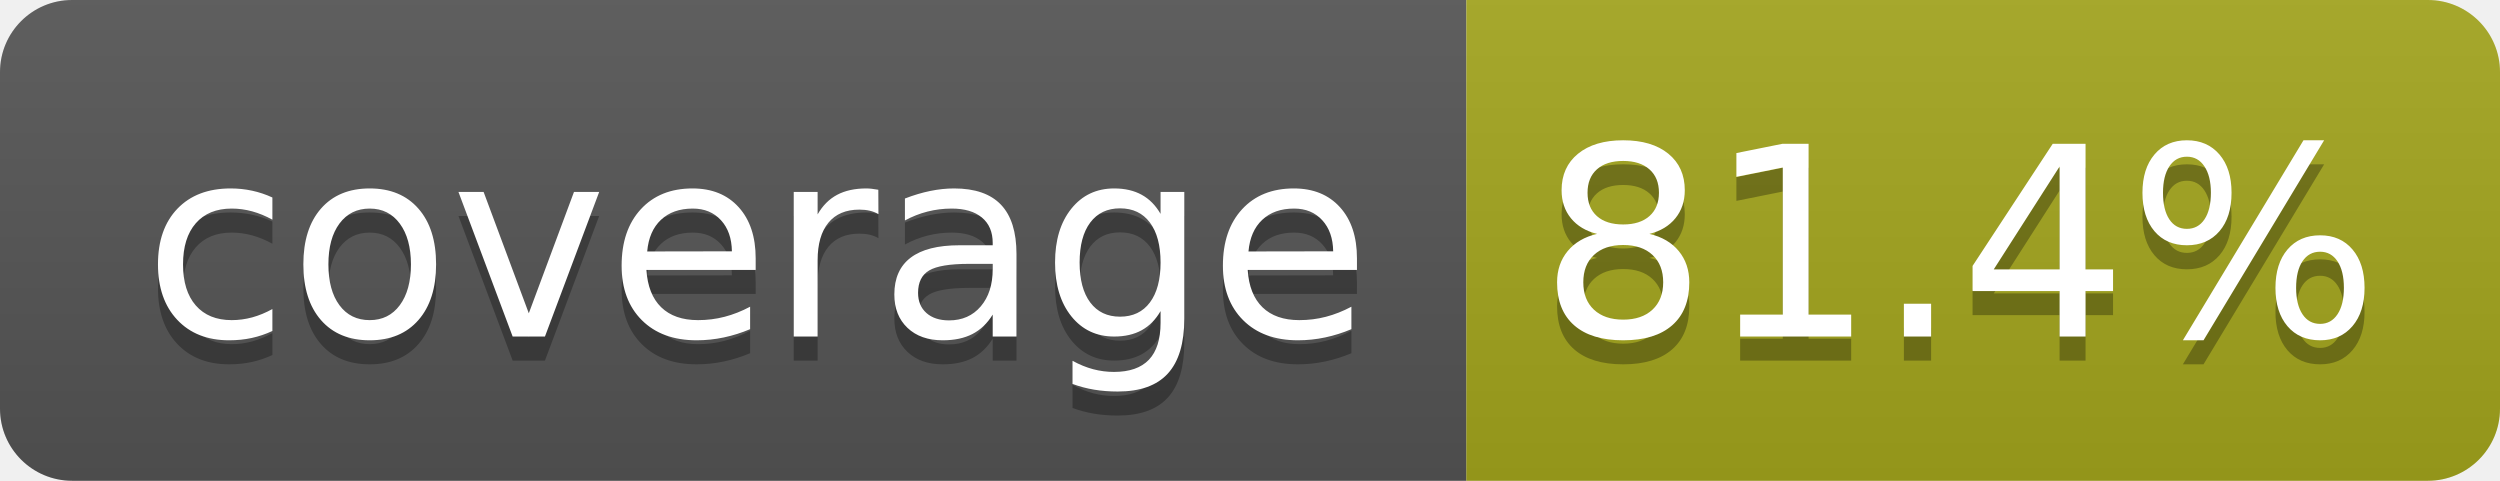
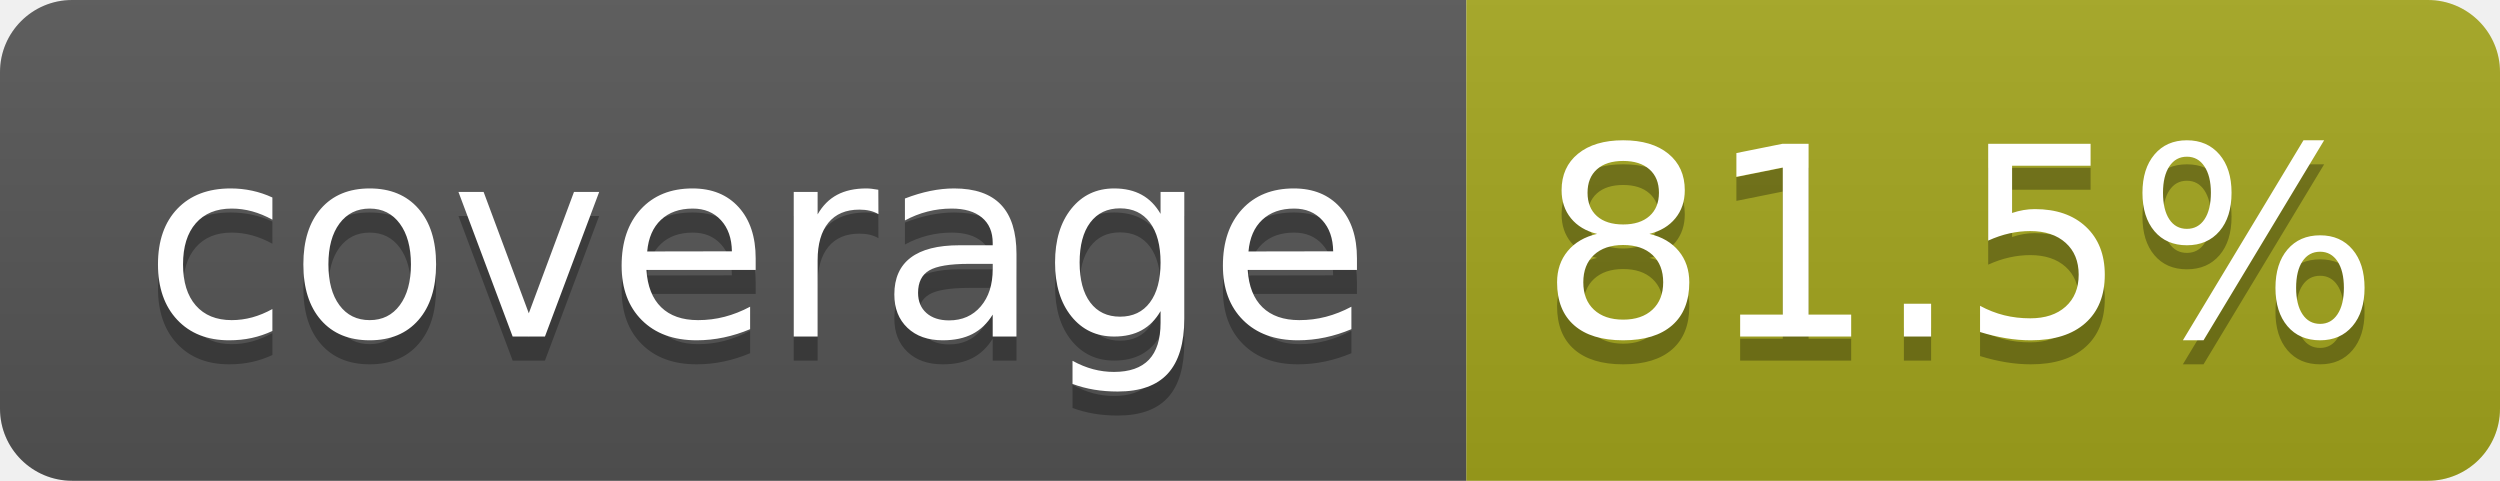
- <svg xmlns="http://www.w3.org/2000/svg" width="104" height="20" role="img" aria-label="coverage: 81.4%">
+ <svg xmlns="http://www.w3.org/2000/svg" width="104" height="20" role="img" aria-label="coverage: 81.5%">
  <linearGradient id="s" x2="0" y2="100%">
    <stop offset="0" stop-color="#bbb" stop-opacity=".1" />
    <stop offset="1" stop-opacity=".1" />
  </linearGradient>
  <clipPath id="r">
    <rect width="104" height="20" rx="3" fill="#fff" />
  </clipPath>
  <g clip-path="url(#r)">
    <rect width="61" height="20" fill="#555" />
    <rect x="61" width="43" height="20" fill="#a4a61d" />
    <rect width="104" height="20" fill="url(#s)" />
  </g>
  <g fill="#fff" text-anchor="middle" font-family="Verdana,Geneva,DejaVu Sans,sans-serif" text-rendering="geometricPrecision" font-size="110">
    <text aria-hidden="true" x="315" y="150" fill="#010101" fill-opacity=".3" transform="scale(.1)" textLength="510">coverage</text>
    <text x="315" y="140" transform="scale(.1)" fill="#fff" textLength="510">coverage</text>
-     <text aria-hidden="true" x="815" y="150" fill="#010101" fill-opacity=".3" transform="scale(.1)" textLength="330">81.4%</text>
-     <text x="815" y="140" transform="scale(.1)" fill="#fff" textLength="330">81.4%</text>
+     <text aria-hidden="true" x="815" y="150" fill="#010101" fill-opacity=".3" transform="scale(.1)" textLength="330">81.5%</text>
+     <text x="815" y="140" transform="scale(.1)" fill="#fff" textLength="330">81.5%</text>
  </g>
</svg>
